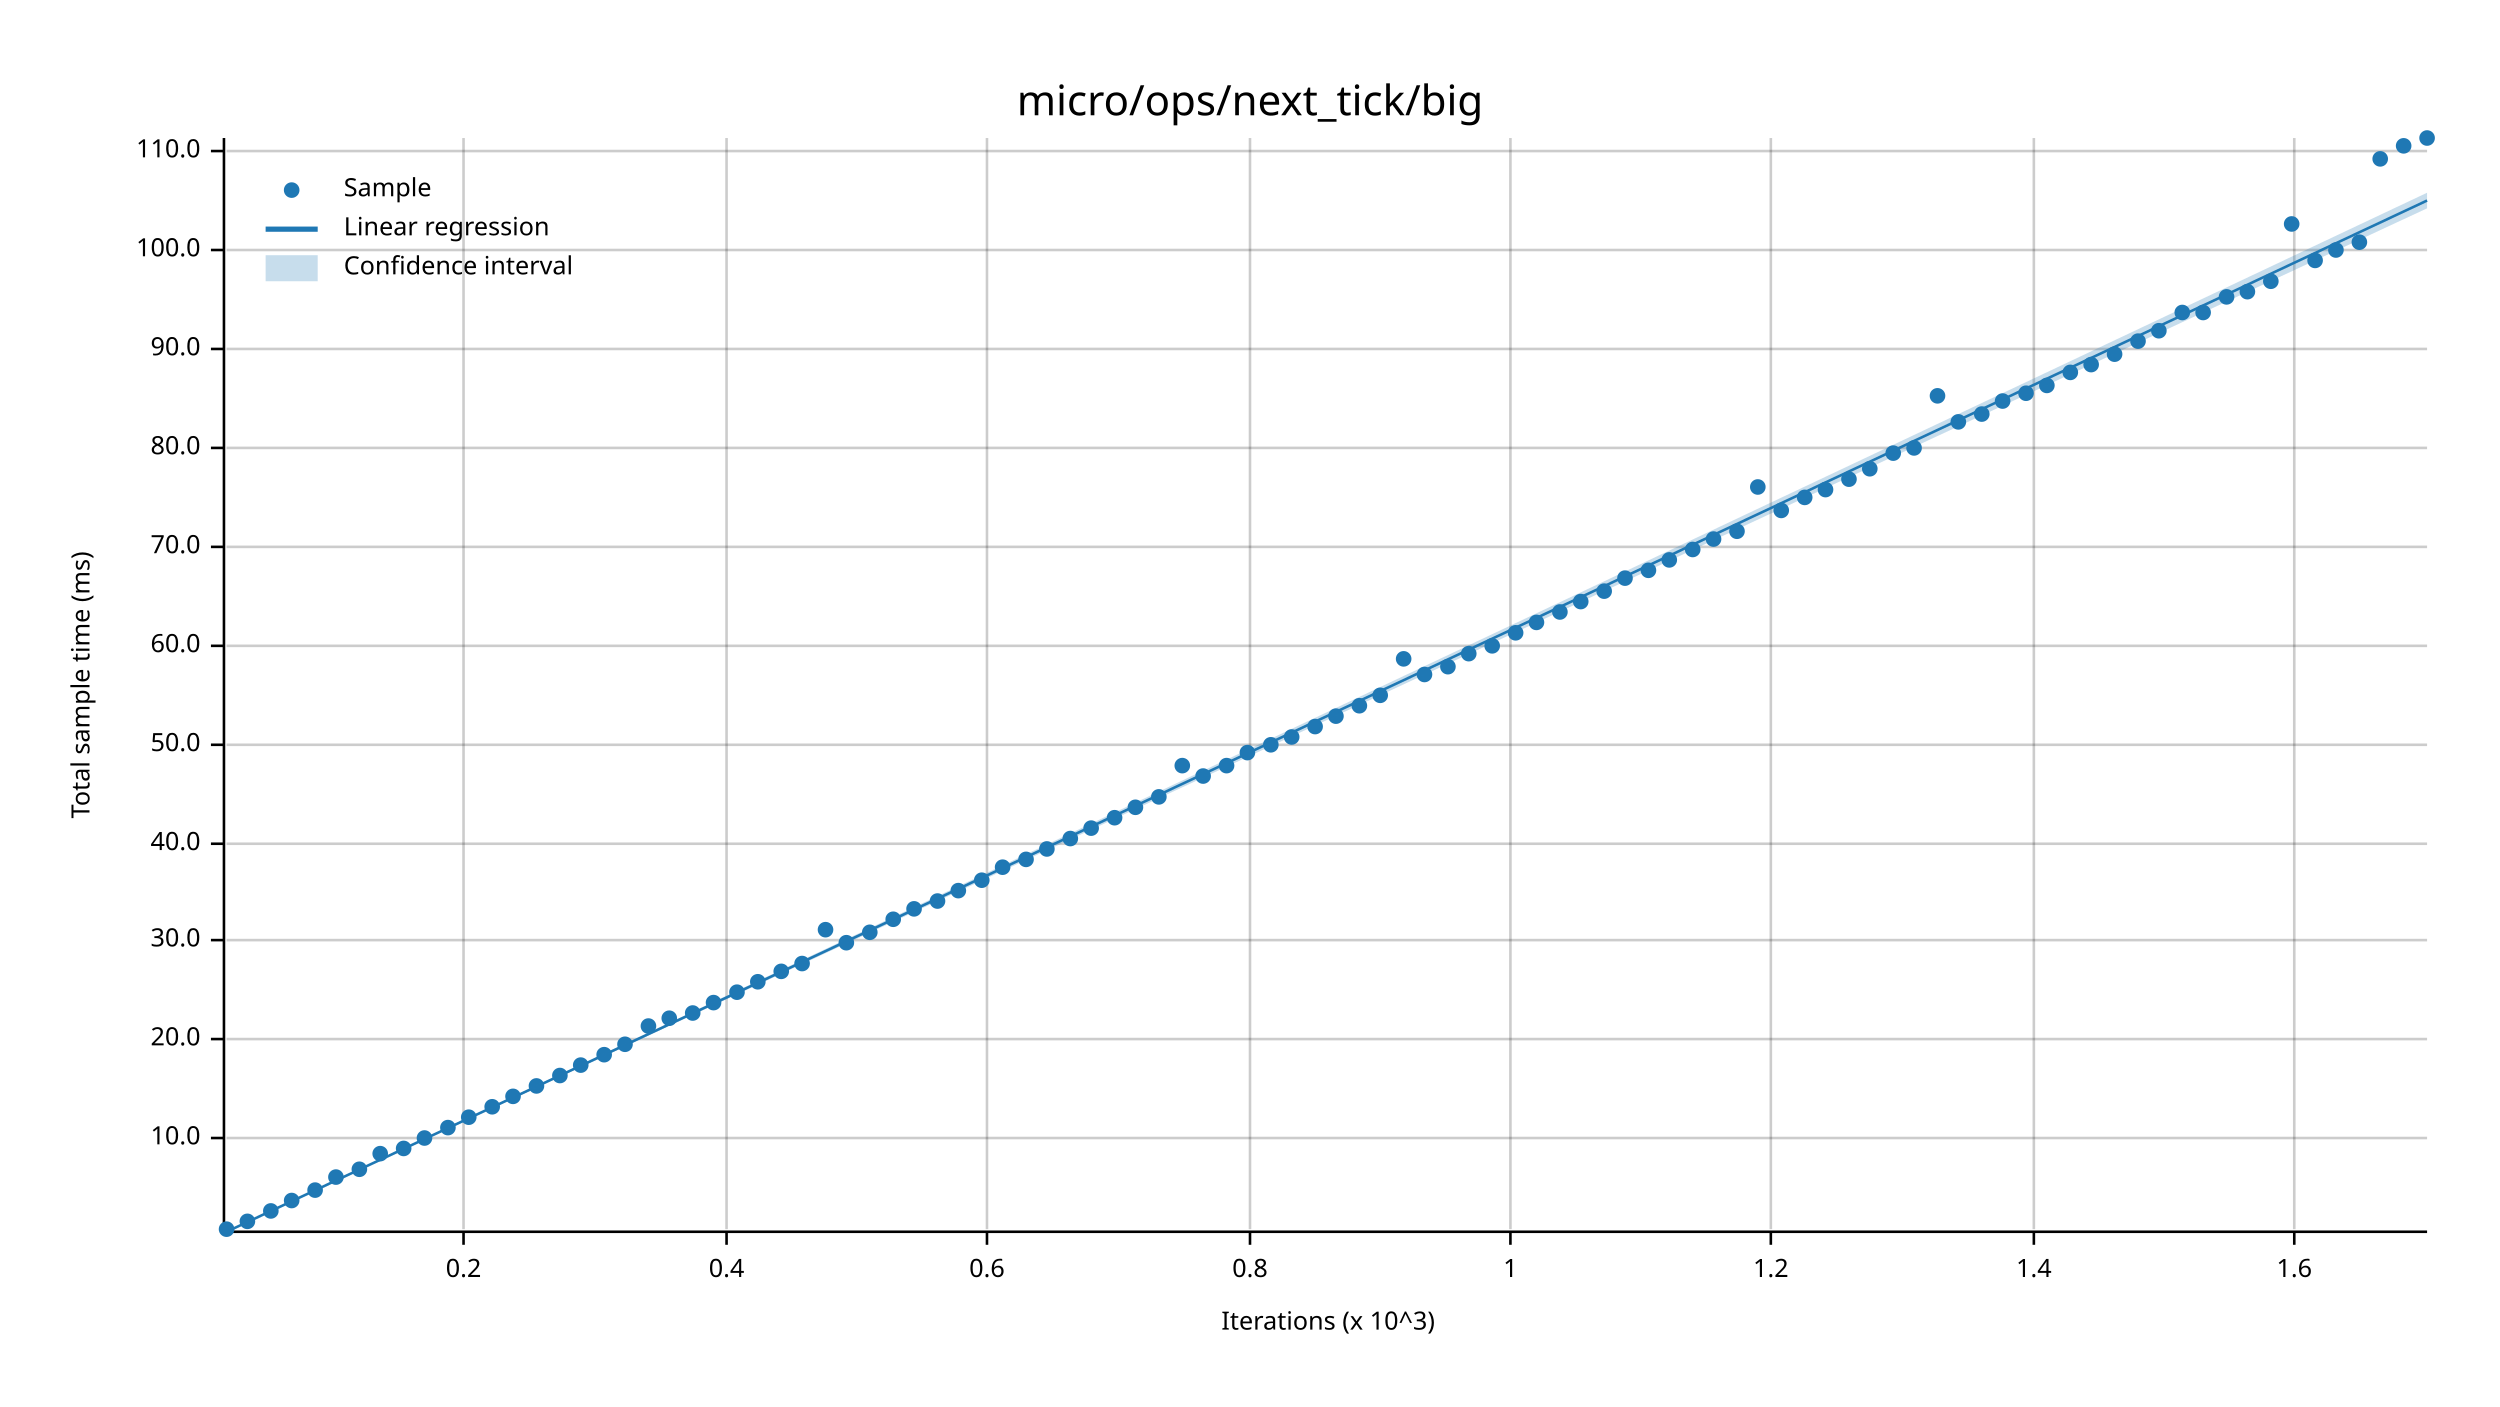
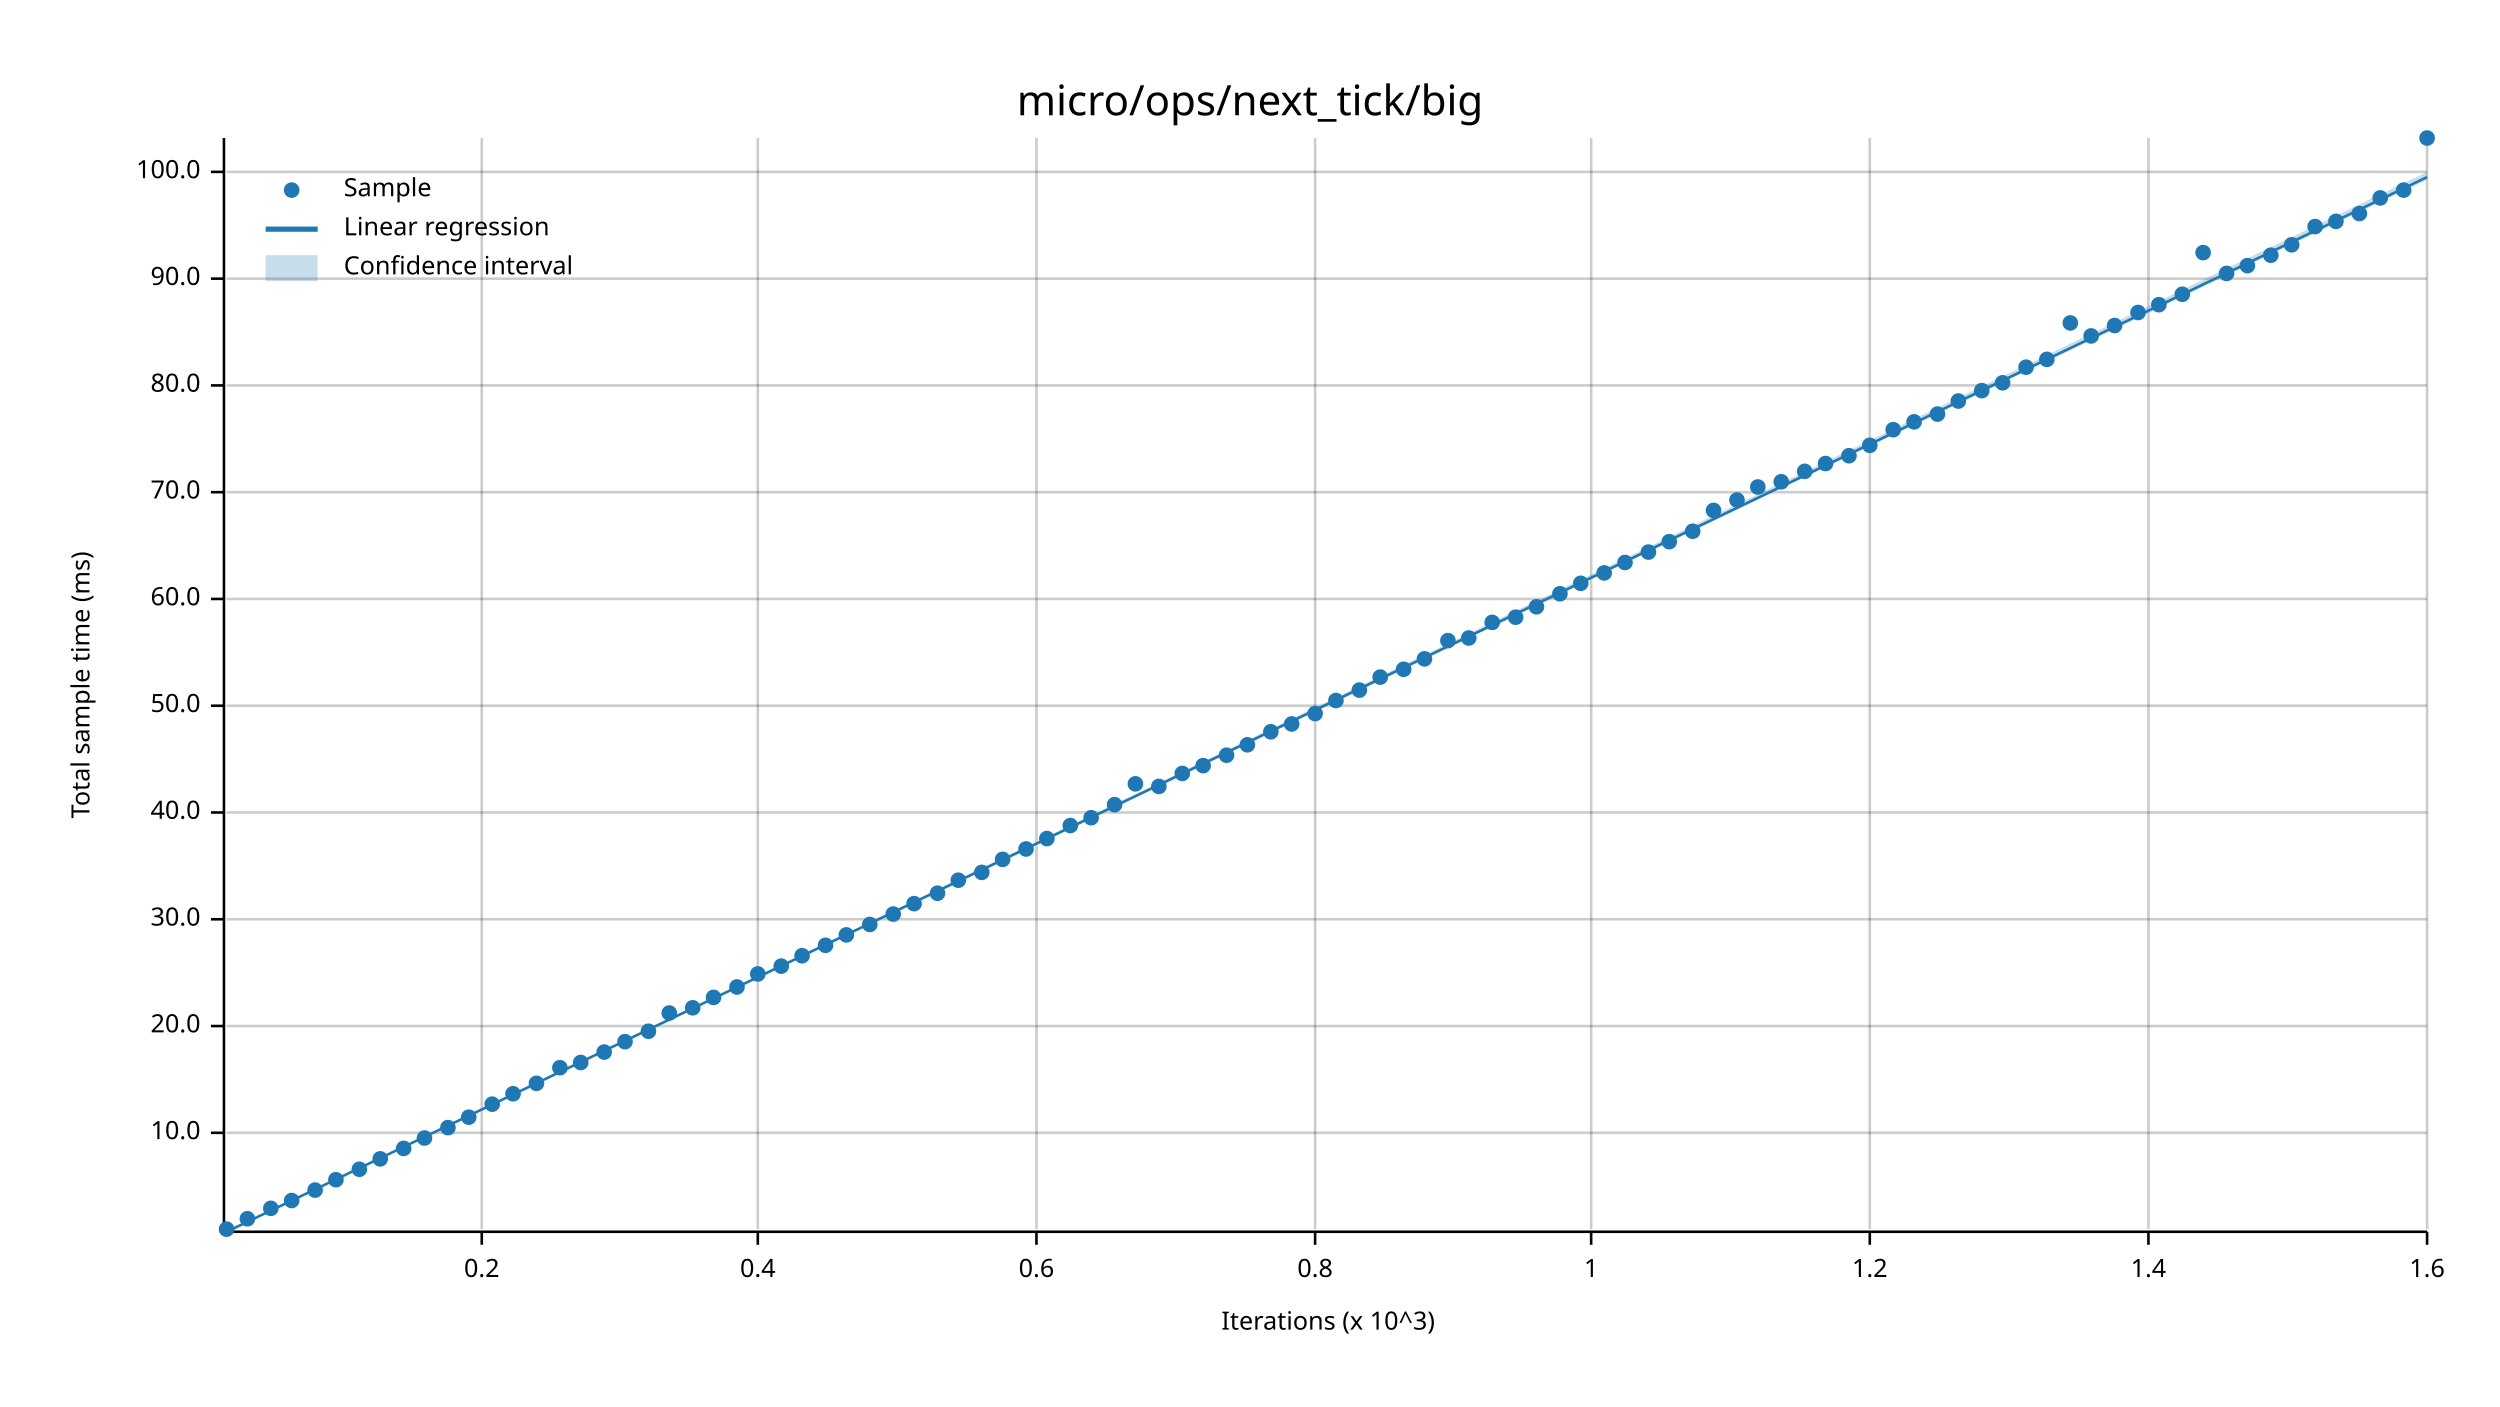
<svg xmlns="http://www.w3.org/2000/svg" width="960" height="540" viewBox="0 0 960 540">
  <text x="480" y="32" dy="0.76em" text-anchor="middle" font-family="sans-serif" font-size="16.129" opacity="1" fill="#000000">
micro/ops/next_tick/big
</text>
  <text x="27" y="263" dy="0.76em" text-anchor="middle" font-family="sans-serif" font-size="9.677" opacity="1" fill="#000000" transform="rotate(270, 27, 263)">
Total sample time (ms)
</text>
  <text x="510" y="513" dy="-0.5ex" text-anchor="middle" font-family="sans-serif" font-size="9.677" opacity="1" fill="#000000">
Iterations (x 10^3)
</text>
-   <line opacity="0.2" stroke="#000000" stroke-width="1" x1="178" y1="472" x2="178" y2="53" />
-   <line opacity="0.2" stroke="#000000" stroke-width="1" x1="279" y1="472" x2="279" y2="53" />
-   <line opacity="0.2" stroke="#000000" stroke-width="1" x1="379" y1="472" x2="379" y2="53" />
-   <line opacity="0.2" stroke="#000000" stroke-width="1" x1="480" y1="472" x2="480" y2="53" />
-   <line opacity="0.2" stroke="#000000" stroke-width="1" x1="580" y1="472" x2="580" y2="53" />
-   <line opacity="0.2" stroke="#000000" stroke-width="1" x1="680" y1="472" x2="680" y2="53" />
-   <line opacity="0.2" stroke="#000000" stroke-width="1" x1="781" y1="472" x2="781" y2="53" />
-   <line opacity="0.2" stroke="#000000" stroke-width="1" x1="881" y1="472" x2="881" y2="53" />
-   <line opacity="0.2" stroke="#000000" stroke-width="1" x1="87" y1="437" x2="932" y2="437" />
-   <line opacity="0.2" stroke="#000000" stroke-width="1" x1="87" y1="399" x2="932" y2="399" />
-   <line opacity="0.2" stroke="#000000" stroke-width="1" x1="87" y1="361" x2="932" y2="361" />
-   <line opacity="0.2" stroke="#000000" stroke-width="1" x1="87" y1="324" x2="932" y2="324" />
-   <line opacity="0.2" stroke="#000000" stroke-width="1" x1="87" y1="286" x2="932" y2="286" />
-   <line opacity="0.2" stroke="#000000" stroke-width="1" x1="87" y1="248" x2="932" y2="248" />
-   <line opacity="0.2" stroke="#000000" stroke-width="1" x1="87" y1="210" x2="932" y2="210" />
-   <line opacity="0.2" stroke="#000000" stroke-width="1" x1="87" y1="172" x2="932" y2="172" />
-   <line opacity="0.2" stroke="#000000" stroke-width="1" x1="87" y1="134" x2="932" y2="134" />
-   <line opacity="0.2" stroke="#000000" stroke-width="1" x1="87" y1="96" x2="932" y2="96" />
-   <line opacity="0.2" stroke="#000000" stroke-width="1" x1="87" y1="58" x2="932" y2="58" />
+   <line opacity="0.2" stroke="#000000" stroke-width="1" x1="185" y1="472" x2="185" y2="53" />
+   <line opacity="0.2" stroke="#000000" stroke-width="1" x1="291" y1="472" x2="291" y2="53" />
+   <line opacity="0.2" stroke="#000000" stroke-width="1" x1="398" y1="472" x2="398" y2="53" />
+   <line opacity="0.2" stroke="#000000" stroke-width="1" x1="505" y1="472" x2="505" y2="53" />
+   <line opacity="0.2" stroke="#000000" stroke-width="1" x1="611" y1="472" x2="611" y2="53" />
+   <line opacity="0.2" stroke="#000000" stroke-width="1" x1="718" y1="472" x2="718" y2="53" />
+   <line opacity="0.2" stroke="#000000" stroke-width="1" x1="825" y1="472" x2="825" y2="53" />
+   <line opacity="0.2" stroke="#000000" stroke-width="1" x1="932" y1="472" x2="932" y2="53" />
+   <line opacity="0.2" stroke="#000000" stroke-width="1" x1="87" y1="435" x2="932" y2="435" />
+   <line opacity="0.2" stroke="#000000" stroke-width="1" x1="87" y1="394" x2="932" y2="394" />
+   <line opacity="0.2" stroke="#000000" stroke-width="1" x1="87" y1="353" x2="932" y2="353" />
+   <line opacity="0.2" stroke="#000000" stroke-width="1" x1="87" y1="312" x2="932" y2="312" />
+   <line opacity="0.2" stroke="#000000" stroke-width="1" x1="87" y1="271" x2="932" y2="271" />
+   <line opacity="0.2" stroke="#000000" stroke-width="1" x1="87" y1="230" x2="932" y2="230" />
+   <line opacity="0.2" stroke="#000000" stroke-width="1" x1="87" y1="189" x2="932" y2="189" />
+   <line opacity="0.2" stroke="#000000" stroke-width="1" x1="87" y1="148" x2="932" y2="148" />
+   <line opacity="0.2" stroke="#000000" stroke-width="1" x1="87" y1="107" x2="932" y2="107" />
+   <line opacity="0.2" stroke="#000000" stroke-width="1" x1="87" y1="66" x2="932" y2="66" />
  <polyline fill="none" opacity="1" stroke="#000000" stroke-width="1" points="86,53 86,472 " />
-   <text x="77" y="437" dy="0.5ex" text-anchor="end" font-family="sans-serif" font-size="9.677" opacity="1" fill="#000000">
+   <text x="77" y="435" dy="0.5ex" text-anchor="end" font-family="sans-serif" font-size="9.677" opacity="1" fill="#000000">
10.0
</text>
-   <polyline fill="none" opacity="1" stroke="#000000" stroke-width="1" points="81,437 86,437 " />
-   <text x="77" y="399" dy="0.5ex" text-anchor="end" font-family="sans-serif" font-size="9.677" opacity="1" fill="#000000">
+   <polyline fill="none" opacity="1" stroke="#000000" stroke-width="1" points="81,435 86,435 " />
+   <text x="77" y="394" dy="0.5ex" text-anchor="end" font-family="sans-serif" font-size="9.677" opacity="1" fill="#000000">
20.0
</text>
-   <polyline fill="none" opacity="1" stroke="#000000" stroke-width="1" points="81,399 86,399 " />
-   <text x="77" y="361" dy="0.5ex" text-anchor="end" font-family="sans-serif" font-size="9.677" opacity="1" fill="#000000">
+   <polyline fill="none" opacity="1" stroke="#000000" stroke-width="1" points="81,394 86,394 " />
+   <text x="77" y="353" dy="0.5ex" text-anchor="end" font-family="sans-serif" font-size="9.677" opacity="1" fill="#000000">
30.0
</text>
-   <polyline fill="none" opacity="1" stroke="#000000" stroke-width="1" points="81,361 86,361 " />
-   <text x="77" y="324" dy="0.5ex" text-anchor="end" font-family="sans-serif" font-size="9.677" opacity="1" fill="#000000">
+   <polyline fill="none" opacity="1" stroke="#000000" stroke-width="1" points="81,353 86,353 " />
+   <text x="77" y="312" dy="0.5ex" text-anchor="end" font-family="sans-serif" font-size="9.677" opacity="1" fill="#000000">
40.0
</text>
-   <polyline fill="none" opacity="1" stroke="#000000" stroke-width="1" points="81,324 86,324 " />
-   <text x="77" y="286" dy="0.5ex" text-anchor="end" font-family="sans-serif" font-size="9.677" opacity="1" fill="#000000">
+   <polyline fill="none" opacity="1" stroke="#000000" stroke-width="1" points="81,312 86,312 " />
+   <text x="77" y="271" dy="0.5ex" text-anchor="end" font-family="sans-serif" font-size="9.677" opacity="1" fill="#000000">
50.0
</text>
-   <polyline fill="none" opacity="1" stroke="#000000" stroke-width="1" points="81,286 86,286 " />
-   <text x="77" y="248" dy="0.5ex" text-anchor="end" font-family="sans-serif" font-size="9.677" opacity="1" fill="#000000">
+   <polyline fill="none" opacity="1" stroke="#000000" stroke-width="1" points="81,271 86,271 " />
+   <text x="77" y="230" dy="0.5ex" text-anchor="end" font-family="sans-serif" font-size="9.677" opacity="1" fill="#000000">
60.0
</text>
-   <polyline fill="none" opacity="1" stroke="#000000" stroke-width="1" points="81,248 86,248 " />
-   <text x="77" y="210" dy="0.5ex" text-anchor="end" font-family="sans-serif" font-size="9.677" opacity="1" fill="#000000">
+   <polyline fill="none" opacity="1" stroke="#000000" stroke-width="1" points="81,230 86,230 " />
+   <text x="77" y="189" dy="0.5ex" text-anchor="end" font-family="sans-serif" font-size="9.677" opacity="1" fill="#000000">
70.0
</text>
-   <polyline fill="none" opacity="1" stroke="#000000" stroke-width="1" points="81,210 86,210 " />
-   <text x="77" y="172" dy="0.5ex" text-anchor="end" font-family="sans-serif" font-size="9.677" opacity="1" fill="#000000">
+   <polyline fill="none" opacity="1" stroke="#000000" stroke-width="1" points="81,189 86,189 " />
+   <text x="77" y="148" dy="0.5ex" text-anchor="end" font-family="sans-serif" font-size="9.677" opacity="1" fill="#000000">
80.0
</text>
-   <polyline fill="none" opacity="1" stroke="#000000" stroke-width="1" points="81,172 86,172 " />
-   <text x="77" y="134" dy="0.5ex" text-anchor="end" font-family="sans-serif" font-size="9.677" opacity="1" fill="#000000">
+   <polyline fill="none" opacity="1" stroke="#000000" stroke-width="1" points="81,148 86,148 " />
+   <text x="77" y="107" dy="0.5ex" text-anchor="end" font-family="sans-serif" font-size="9.677" opacity="1" fill="#000000">
90.0
</text>
-   <polyline fill="none" opacity="1" stroke="#000000" stroke-width="1" points="81,134 86,134 " />
-   <text x="77" y="96" dy="0.5ex" text-anchor="end" font-family="sans-serif" font-size="9.677" opacity="1" fill="#000000">
+   <polyline fill="none" opacity="1" stroke="#000000" stroke-width="1" points="81,107 86,107 " />
+   <text x="77" y="66" dy="0.5ex" text-anchor="end" font-family="sans-serif" font-size="9.677" opacity="1" fill="#000000">
100.0
</text>
-   <polyline fill="none" opacity="1" stroke="#000000" stroke-width="1" points="81,96 86,96 " />
-   <text x="77" y="58" dy="0.5ex" text-anchor="end" font-family="sans-serif" font-size="9.677" opacity="1" fill="#000000">
- 110.0
- </text>
-   <polyline fill="none" opacity="1" stroke="#000000" stroke-width="1" points="81,58 86,58 " />
+   <polyline fill="none" opacity="1" stroke="#000000" stroke-width="1" points="81,66 86,66 " />
  <polyline fill="none" opacity="1" stroke="#000000" stroke-width="1" points="87,473 932,473 " />
-   <text x="178" y="483" dy="0.76em" text-anchor="middle" font-family="sans-serif" font-size="9.677" opacity="1" fill="#000000">
+   <text x="185" y="483" dy="0.76em" text-anchor="middle" font-family="sans-serif" font-size="9.677" opacity="1" fill="#000000">
0.2
</text>
-   <polyline fill="none" opacity="1" stroke="#000000" stroke-width="1" points="178,473 178,478 " />
-   <text x="279" y="483" dy="0.76em" text-anchor="middle" font-family="sans-serif" font-size="9.677" opacity="1" fill="#000000">
+   <polyline fill="none" opacity="1" stroke="#000000" stroke-width="1" points="185,473 185,478 " />
+   <text x="291" y="483" dy="0.76em" text-anchor="middle" font-family="sans-serif" font-size="9.677" opacity="1" fill="#000000">
0.4
</text>
-   <polyline fill="none" opacity="1" stroke="#000000" stroke-width="1" points="279,473 279,478 " />
-   <text x="379" y="483" dy="0.76em" text-anchor="middle" font-family="sans-serif" font-size="9.677" opacity="1" fill="#000000">
+   <polyline fill="none" opacity="1" stroke="#000000" stroke-width="1" points="291,473 291,478 " />
+   <text x="398" y="483" dy="0.76em" text-anchor="middle" font-family="sans-serif" font-size="9.677" opacity="1" fill="#000000">
0.6
</text>
-   <polyline fill="none" opacity="1" stroke="#000000" stroke-width="1" points="379,473 379,478 " />
-   <text x="480" y="483" dy="0.76em" text-anchor="middle" font-family="sans-serif" font-size="9.677" opacity="1" fill="#000000">
+   <polyline fill="none" opacity="1" stroke="#000000" stroke-width="1" points="398,473 398,478 " />
+   <text x="505" y="483" dy="0.76em" text-anchor="middle" font-family="sans-serif" font-size="9.677" opacity="1" fill="#000000">
0.8
</text>
-   <polyline fill="none" opacity="1" stroke="#000000" stroke-width="1" points="480,473 480,478 " />
-   <text x="580" y="483" dy="0.76em" text-anchor="middle" font-family="sans-serif" font-size="9.677" opacity="1" fill="#000000">
+   <polyline fill="none" opacity="1" stroke="#000000" stroke-width="1" points="505,473 505,478 " />
+   <text x="611" y="483" dy="0.76em" text-anchor="middle" font-family="sans-serif" font-size="9.677" opacity="1" fill="#000000">
1
</text>
-   <polyline fill="none" opacity="1" stroke="#000000" stroke-width="1" points="580,473 580,478 " />
-   <text x="680" y="483" dy="0.76em" text-anchor="middle" font-family="sans-serif" font-size="9.677" opacity="1" fill="#000000">
+   <polyline fill="none" opacity="1" stroke="#000000" stroke-width="1" points="611,473 611,478 " />
+   <text x="718" y="483" dy="0.76em" text-anchor="middle" font-family="sans-serif" font-size="9.677" opacity="1" fill="#000000">
1.2
</text>
-   <polyline fill="none" opacity="1" stroke="#000000" stroke-width="1" points="680,473 680,478 " />
-   <text x="781" y="483" dy="0.76em" text-anchor="middle" font-family="sans-serif" font-size="9.677" opacity="1" fill="#000000">
+   <polyline fill="none" opacity="1" stroke="#000000" stroke-width="1" points="718,473 718,478 " />
+   <text x="825" y="483" dy="0.76em" text-anchor="middle" font-family="sans-serif" font-size="9.677" opacity="1" fill="#000000">
1.4
</text>
-   <polyline fill="none" opacity="1" stroke="#000000" stroke-width="1" points="781,473 781,478 " />
-   <text x="881" y="483" dy="0.76em" text-anchor="middle" font-family="sans-serif" font-size="9.677" opacity="1" fill="#000000">
+   <polyline fill="none" opacity="1" stroke="#000000" stroke-width="1" points="825,473 825,478 " />
+   <text x="932" y="483" dy="0.76em" text-anchor="middle" font-family="sans-serif" font-size="9.677" opacity="1" fill="#000000">
1.6
</text>
-   <polyline fill="none" opacity="1" stroke="#000000" stroke-width="1" points="881,473 881,478 " />
+   <polyline fill="none" opacity="1" stroke="#000000" stroke-width="1" points="932,473 932,478 " />
  <circle cx="87" cy="472" r="3" opacity="1" fill="#1F78B4" stroke="none" stroke-width="1" />
-   <circle cx="95" cy="469" r="3" opacity="1" fill="#1F78B4" stroke="none" stroke-width="1" />
-   <circle cx="104" cy="465" r="3" opacity="1" fill="#1F78B4" stroke="none" stroke-width="1" />
+   <circle cx="95" cy="468" r="3" opacity="1" fill="#1F78B4" stroke="none" stroke-width="1" />
+   <circle cx="104" cy="464" r="3" opacity="1" fill="#1F78B4" stroke="none" stroke-width="1" />
  <circle cx="112" cy="461" r="3" opacity="1" fill="#1F78B4" stroke="none" stroke-width="1" />
  <circle cx="121" cy="457" r="3" opacity="1" fill="#1F78B4" stroke="none" stroke-width="1" />
-   <circle cx="129" cy="452" r="3" opacity="1" fill="#1F78B4" stroke="none" stroke-width="1" />
+   <circle cx="129" cy="453" r="3" opacity="1" fill="#1F78B4" stroke="none" stroke-width="1" />
  <circle cx="138" cy="449" r="3" opacity="1" fill="#1F78B4" stroke="none" stroke-width="1" />
-   <circle cx="146" cy="443" r="3" opacity="1" fill="#1F78B4" stroke="none" stroke-width="1" />
+   <circle cx="146" cy="445" r="3" opacity="1" fill="#1F78B4" stroke="none" stroke-width="1" />
  <circle cx="155" cy="441" r="3" opacity="1" fill="#1F78B4" stroke="none" stroke-width="1" />
  <circle cx="163" cy="437" r="3" opacity="1" fill="#1F78B4" stroke="none" stroke-width="1" />
  <circle cx="172" cy="433" r="3" opacity="1" fill="#1F78B4" stroke="none" stroke-width="1" />
  <circle cx="180" cy="429" r="3" opacity="1" fill="#1F78B4" stroke="none" stroke-width="1" />
-   <circle cx="189" cy="425" r="3" opacity="1" fill="#1F78B4" stroke="none" stroke-width="1" />
-   <circle cx="197" cy="421" r="3" opacity="1" fill="#1F78B4" stroke="none" stroke-width="1" />
-   <circle cx="206" cy="417" r="3" opacity="1" fill="#1F78B4" stroke="none" stroke-width="1" />
-   <circle cx="215" cy="413" r="3" opacity="1" fill="#1F78B4" stroke="none" stroke-width="1" />
-   <circle cx="223" cy="409" r="3" opacity="1" fill="#1F78B4" stroke="none" stroke-width="1" />
-   <circle cx="232" cy="405" r="3" opacity="1" fill="#1F78B4" stroke="none" stroke-width="1" />
-   <circle cx="240" cy="401" r="3" opacity="1" fill="#1F78B4" stroke="none" stroke-width="1" />
-   <circle cx="249" cy="394" r="3" opacity="1" fill="#1F78B4" stroke="none" stroke-width="1" />
-   <circle cx="257" cy="391" r="3" opacity="1" fill="#1F78B4" stroke="none" stroke-width="1" />
-   <circle cx="266" cy="389" r="3" opacity="1" fill="#1F78B4" stroke="none" stroke-width="1" />
-   <circle cx="274" cy="385" r="3" opacity="1" fill="#1F78B4" stroke="none" stroke-width="1" />
-   <circle cx="283" cy="381" r="3" opacity="1" fill="#1F78B4" stroke="none" stroke-width="1" />
-   <circle cx="291" cy="377" r="3" opacity="1" fill="#1F78B4" stroke="none" stroke-width="1" />
-   <circle cx="300" cy="373" r="3" opacity="1" fill="#1F78B4" stroke="none" stroke-width="1" />
-   <circle cx="308" cy="370" r="3" opacity="1" fill="#1F78B4" stroke="none" stroke-width="1" />
-   <circle cx="317" cy="357" r="3" opacity="1" fill="#1F78B4" stroke="none" stroke-width="1" />
-   <circle cx="325" cy="362" r="3" opacity="1" fill="#1F78B4" stroke="none" stroke-width="1" />
-   <circle cx="334" cy="358" r="3" opacity="1" fill="#1F78B4" stroke="none" stroke-width="1" />
-   <circle cx="343" cy="353" r="3" opacity="1" fill="#1F78B4" stroke="none" stroke-width="1" />
-   <circle cx="351" cy="349" r="3" opacity="1" fill="#1F78B4" stroke="none" stroke-width="1" />
-   <circle cx="360" cy="346" r="3" opacity="1" fill="#1F78B4" stroke="none" stroke-width="1" />
-   <circle cx="368" cy="342" r="3" opacity="1" fill="#1F78B4" stroke="none" stroke-width="1" />
-   <circle cx="377" cy="338" r="3" opacity="1" fill="#1F78B4" stroke="none" stroke-width="1" />
-   <circle cx="385" cy="333" r="3" opacity="1" fill="#1F78B4" stroke="none" stroke-width="1" />
-   <circle cx="394" cy="330" r="3" opacity="1" fill="#1F78B4" stroke="none" stroke-width="1" />
-   <circle cx="402" cy="326" r="3" opacity="1" fill="#1F78B4" stroke="none" stroke-width="1" />
-   <circle cx="411" cy="322" r="3" opacity="1" fill="#1F78B4" stroke="none" stroke-width="1" />
-   <circle cx="419" cy="318" r="3" opacity="1" fill="#1F78B4" stroke="none" stroke-width="1" />
-   <circle cx="428" cy="314" r="3" opacity="1" fill="#1F78B4" stroke="none" stroke-width="1" />
-   <circle cx="436" cy="310" r="3" opacity="1" fill="#1F78B4" stroke="none" stroke-width="1" />
-   <circle cx="445" cy="306" r="3" opacity="1" fill="#1F78B4" stroke="none" stroke-width="1" />
-   <circle cx="454" cy="294" r="3" opacity="1" fill="#1F78B4" stroke="none" stroke-width="1" />
-   <circle cx="462" cy="298" r="3" opacity="1" fill="#1F78B4" stroke="none" stroke-width="1" />
-   <circle cx="471" cy="294" r="3" opacity="1" fill="#1F78B4" stroke="none" stroke-width="1" />
-   <circle cx="479" cy="289" r="3" opacity="1" fill="#1F78B4" stroke="none" stroke-width="1" />
-   <circle cx="488" cy="286" r="3" opacity="1" fill="#1F78B4" stroke="none" stroke-width="1" />
-   <circle cx="496" cy="283" r="3" opacity="1" fill="#1F78B4" stroke="none" stroke-width="1" />
-   <circle cx="505" cy="279" r="3" opacity="1" fill="#1F78B4" stroke="none" stroke-width="1" />
-   <circle cx="513" cy="275" r="3" opacity="1" fill="#1F78B4" stroke="none" stroke-width="1" />
-   <circle cx="522" cy="271" r="3" opacity="1" fill="#1F78B4" stroke="none" stroke-width="1" />
-   <circle cx="530" cy="267" r="3" opacity="1" fill="#1F78B4" stroke="none" stroke-width="1" />
-   <circle cx="539" cy="253" r="3" opacity="1" fill="#1F78B4" stroke="none" stroke-width="1" />
-   <circle cx="547" cy="259" r="3" opacity="1" fill="#1F78B4" stroke="none" stroke-width="1" />
-   <circle cx="556" cy="256" r="3" opacity="1" fill="#1F78B4" stroke="none" stroke-width="1" />
-   <circle cx="564" cy="251" r="3" opacity="1" fill="#1F78B4" stroke="none" stroke-width="1" />
-   <circle cx="573" cy="248" r="3" opacity="1" fill="#1F78B4" stroke="none" stroke-width="1" />
-   <circle cx="582" cy="243" r="3" opacity="1" fill="#1F78B4" stroke="none" stroke-width="1" />
-   <circle cx="590" cy="239" r="3" opacity="1" fill="#1F78B4" stroke="none" stroke-width="1" />
-   <circle cx="599" cy="235" r="3" opacity="1" fill="#1F78B4" stroke="none" stroke-width="1" />
-   <circle cx="607" cy="231" r="3" opacity="1" fill="#1F78B4" stroke="none" stroke-width="1" />
-   <circle cx="616" cy="227" r="3" opacity="1" fill="#1F78B4" stroke="none" stroke-width="1" />
-   <circle cx="624" cy="222" r="3" opacity="1" fill="#1F78B4" stroke="none" stroke-width="1" />
-   <circle cx="633" cy="219" r="3" opacity="1" fill="#1F78B4" stroke="none" stroke-width="1" />
-   <circle cx="641" cy="215" r="3" opacity="1" fill="#1F78B4" stroke="none" stroke-width="1" />
-   <circle cx="650" cy="211" r="3" opacity="1" fill="#1F78B4" stroke="none" stroke-width="1" />
-   <circle cx="658" cy="207" r="3" opacity="1" fill="#1F78B4" stroke="none" stroke-width="1" />
-   <circle cx="667" cy="204" r="3" opacity="1" fill="#1F78B4" stroke="none" stroke-width="1" />
+   <circle cx="189" cy="424" r="3" opacity="1" fill="#1F78B4" stroke="none" stroke-width="1" />
+   <circle cx="197" cy="420" r="3" opacity="1" fill="#1F78B4" stroke="none" stroke-width="1" />
+   <circle cx="206" cy="416" r="3" opacity="1" fill="#1F78B4" stroke="none" stroke-width="1" />
+   <circle cx="215" cy="410" r="3" opacity="1" fill="#1F78B4" stroke="none" stroke-width="1" />
+   <circle cx="223" cy="408" r="3" opacity="1" fill="#1F78B4" stroke="none" stroke-width="1" />
+   <circle cx="232" cy="404" r="3" opacity="1" fill="#1F78B4" stroke="none" stroke-width="1" />
+   <circle cx="240" cy="400" r="3" opacity="1" fill="#1F78B4" stroke="none" stroke-width="1" />
+   <circle cx="249" cy="396" r="3" opacity="1" fill="#1F78B4" stroke="none" stroke-width="1" />
+   <circle cx="257" cy="389" r="3" opacity="1" fill="#1F78B4" stroke="none" stroke-width="1" />
+   <circle cx="266" cy="387" r="3" opacity="1" fill="#1F78B4" stroke="none" stroke-width="1" />
+   <circle cx="274" cy="383" r="3" opacity="1" fill="#1F78B4" stroke="none" stroke-width="1" />
+   <circle cx="283" cy="379" r="3" opacity="1" fill="#1F78B4" stroke="none" stroke-width="1" />
+   <circle cx="291" cy="374" r="3" opacity="1" fill="#1F78B4" stroke="none" stroke-width="1" />
+   <circle cx="300" cy="371" r="3" opacity="1" fill="#1F78B4" stroke="none" stroke-width="1" />
+   <circle cx="308" cy="367" r="3" opacity="1" fill="#1F78B4" stroke="none" stroke-width="1" />
+   <circle cx="317" cy="363" r="3" opacity="1" fill="#1F78B4" stroke="none" stroke-width="1" />
+   <circle cx="325" cy="359" r="3" opacity="1" fill="#1F78B4" stroke="none" stroke-width="1" />
+   <circle cx="334" cy="355" r="3" opacity="1" fill="#1F78B4" stroke="none" stroke-width="1" />
+   <circle cx="343" cy="351" r="3" opacity="1" fill="#1F78B4" stroke="none" stroke-width="1" />
+   <circle cx="351" cy="347" r="3" opacity="1" fill="#1F78B4" stroke="none" stroke-width="1" />
+   <circle cx="360" cy="343" r="3" opacity="1" fill="#1F78B4" stroke="none" stroke-width="1" />
+   <circle cx="368" cy="338" r="3" opacity="1" fill="#1F78B4" stroke="none" stroke-width="1" />
+   <circle cx="377" cy="335" r="3" opacity="1" fill="#1F78B4" stroke="none" stroke-width="1" />
+   <circle cx="385" cy="330" r="3" opacity="1" fill="#1F78B4" stroke="none" stroke-width="1" />
+   <circle cx="394" cy="326" r="3" opacity="1" fill="#1F78B4" stroke="none" stroke-width="1" />
+   <circle cx="402" cy="322" r="3" opacity="1" fill="#1F78B4" stroke="none" stroke-width="1" />
+   <circle cx="411" cy="317" r="3" opacity="1" fill="#1F78B4" stroke="none" stroke-width="1" />
+   <circle cx="419" cy="314" r="3" opacity="1" fill="#1F78B4" stroke="none" stroke-width="1" />
+   <circle cx="428" cy="309" r="3" opacity="1" fill="#1F78B4" stroke="none" stroke-width="1" />
+   <circle cx="436" cy="301" r="3" opacity="1" fill="#1F78B4" stroke="none" stroke-width="1" />
+   <circle cx="445" cy="302" r="3" opacity="1" fill="#1F78B4" stroke="none" stroke-width="1" />
+   <circle cx="454" cy="297" r="3" opacity="1" fill="#1F78B4" stroke="none" stroke-width="1" />
+   <circle cx="462" cy="294" r="3" opacity="1" fill="#1F78B4" stroke="none" stroke-width="1" />
+   <circle cx="471" cy="290" r="3" opacity="1" fill="#1F78B4" stroke="none" stroke-width="1" />
+   <circle cx="479" cy="286" r="3" opacity="1" fill="#1F78B4" stroke="none" stroke-width="1" />
+   <circle cx="488" cy="281" r="3" opacity="1" fill="#1F78B4" stroke="none" stroke-width="1" />
+   <circle cx="496" cy="278" r="3" opacity="1" fill="#1F78B4" stroke="none" stroke-width="1" />
+   <circle cx="505" cy="274" r="3" opacity="1" fill="#1F78B4" stroke="none" stroke-width="1" />
+   <circle cx="513" cy="269" r="3" opacity="1" fill="#1F78B4" stroke="none" stroke-width="1" />
+   <circle cx="522" cy="265" r="3" opacity="1" fill="#1F78B4" stroke="none" stroke-width="1" />
+   <circle cx="530" cy="260" r="3" opacity="1" fill="#1F78B4" stroke="none" stroke-width="1" />
+   <circle cx="539" cy="257" r="3" opacity="1" fill="#1F78B4" stroke="none" stroke-width="1" />
+   <circle cx="547" cy="253" r="3" opacity="1" fill="#1F78B4" stroke="none" stroke-width="1" />
+   <circle cx="556" cy="246" r="3" opacity="1" fill="#1F78B4" stroke="none" stroke-width="1" />
+   <circle cx="564" cy="245" r="3" opacity="1" fill="#1F78B4" stroke="none" stroke-width="1" />
+   <circle cx="573" cy="239" r="3" opacity="1" fill="#1F78B4" stroke="none" stroke-width="1" />
+   <circle cx="582" cy="237" r="3" opacity="1" fill="#1F78B4" stroke="none" stroke-width="1" />
+   <circle cx="590" cy="233" r="3" opacity="1" fill="#1F78B4" stroke="none" stroke-width="1" />
+   <circle cx="599" cy="228" r="3" opacity="1" fill="#1F78B4" stroke="none" stroke-width="1" />
+   <circle cx="607" cy="224" r="3" opacity="1" fill="#1F78B4" stroke="none" stroke-width="1" />
+   <circle cx="616" cy="220" r="3" opacity="1" fill="#1F78B4" stroke="none" stroke-width="1" />
+   <circle cx="624" cy="216" r="3" opacity="1" fill="#1F78B4" stroke="none" stroke-width="1" />
+   <circle cx="633" cy="212" r="3" opacity="1" fill="#1F78B4" stroke="none" stroke-width="1" />
+   <circle cx="641" cy="208" r="3" opacity="1" fill="#1F78B4" stroke="none" stroke-width="1" />
+   <circle cx="650" cy="204" r="3" opacity="1" fill="#1F78B4" stroke="none" stroke-width="1" />
+   <circle cx="658" cy="196" r="3" opacity="1" fill="#1F78B4" stroke="none" stroke-width="1" />
+   <circle cx="667" cy="192" r="3" opacity="1" fill="#1F78B4" stroke="none" stroke-width="1" />
  <circle cx="675" cy="187" r="3" opacity="1" fill="#1F78B4" stroke="none" stroke-width="1" />
-   <circle cx="684" cy="196" r="3" opacity="1" fill="#1F78B4" stroke="none" stroke-width="1" />
-   <circle cx="693" cy="191" r="3" opacity="1" fill="#1F78B4" stroke="none" stroke-width="1" />
-   <circle cx="701" cy="188" r="3" opacity="1" fill="#1F78B4" stroke="none" stroke-width="1" />
-   <circle cx="710" cy="184" r="3" opacity="1" fill="#1F78B4" stroke="none" stroke-width="1" />
-   <circle cx="718" cy="180" r="3" opacity="1" fill="#1F78B4" stroke="none" stroke-width="1" />
-   <circle cx="727" cy="174" r="3" opacity="1" fill="#1F78B4" stroke="none" stroke-width="1" />
-   <circle cx="735" cy="172" r="3" opacity="1" fill="#1F78B4" stroke="none" stroke-width="1" />
-   <circle cx="744" cy="152" r="3" opacity="1" fill="#1F78B4" stroke="none" stroke-width="1" />
-   <circle cx="752" cy="162" r="3" opacity="1" fill="#1F78B4" stroke="none" stroke-width="1" />
-   <circle cx="761" cy="159" r="3" opacity="1" fill="#1F78B4" stroke="none" stroke-width="1" />
-   <circle cx="769" cy="154" r="3" opacity="1" fill="#1F78B4" stroke="none" stroke-width="1" />
-   <circle cx="778" cy="151" r="3" opacity="1" fill="#1F78B4" stroke="none" stroke-width="1" />
-   <circle cx="786" cy="148" r="3" opacity="1" fill="#1F78B4" stroke="none" stroke-width="1" />
-   <circle cx="795" cy="143" r="3" opacity="1" fill="#1F78B4" stroke="none" stroke-width="1" />
-   <circle cx="803" cy="140" r="3" opacity="1" fill="#1F78B4" stroke="none" stroke-width="1" />
-   <circle cx="812" cy="136" r="3" opacity="1" fill="#1F78B4" stroke="none" stroke-width="1" />
-   <circle cx="821" cy="131" r="3" opacity="1" fill="#1F78B4" stroke="none" stroke-width="1" />
-   <circle cx="829" cy="127" r="3" opacity="1" fill="#1F78B4" stroke="none" stroke-width="1" />
-   <circle cx="838" cy="120" r="3" opacity="1" fill="#1F78B4" stroke="none" stroke-width="1" />
-   <circle cx="846" cy="120" r="3" opacity="1" fill="#1F78B4" stroke="none" stroke-width="1" />
-   <circle cx="855" cy="114" r="3" opacity="1" fill="#1F78B4" stroke="none" stroke-width="1" />
-   <circle cx="863" cy="112" r="3" opacity="1" fill="#1F78B4" stroke="none" stroke-width="1" />
-   <circle cx="872" cy="108" r="3" opacity="1" fill="#1F78B4" stroke="none" stroke-width="1" />
-   <circle cx="880" cy="86" r="3" opacity="1" fill="#1F78B4" stroke="none" stroke-width="1" />
-   <circle cx="889" cy="100" r="3" opacity="1" fill="#1F78B4" stroke="none" stroke-width="1" />
-   <circle cx="897" cy="96" r="3" opacity="1" fill="#1F78B4" stroke="none" stroke-width="1" />
-   <circle cx="906" cy="93" r="3" opacity="1" fill="#1F78B4" stroke="none" stroke-width="1" />
-   <circle cx="914" cy="61" r="3" opacity="1" fill="#1F78B4" stroke="none" stroke-width="1" />
-   <circle cx="923" cy="56" r="3" opacity="1" fill="#1F78B4" stroke="none" stroke-width="1" />
+   <circle cx="684" cy="185" r="3" opacity="1" fill="#1F78B4" stroke="none" stroke-width="1" />
+   <circle cx="693" cy="181" r="3" opacity="1" fill="#1F78B4" stroke="none" stroke-width="1" />
+   <circle cx="701" cy="178" r="3" opacity="1" fill="#1F78B4" stroke="none" stroke-width="1" />
+   <circle cx="710" cy="175" r="3" opacity="1" fill="#1F78B4" stroke="none" stroke-width="1" />
+   <circle cx="718" cy="171" r="3" opacity="1" fill="#1F78B4" stroke="none" stroke-width="1" />
+   <circle cx="727" cy="165" r="3" opacity="1" fill="#1F78B4" stroke="none" stroke-width="1" />
+   <circle cx="735" cy="162" r="3" opacity="1" fill="#1F78B4" stroke="none" stroke-width="1" />
+   <circle cx="744" cy="159" r="3" opacity="1" fill="#1F78B4" stroke="none" stroke-width="1" />
+   <circle cx="752" cy="154" r="3" opacity="1" fill="#1F78B4" stroke="none" stroke-width="1" />
+   <circle cx="761" cy="150" r="3" opacity="1" fill="#1F78B4" stroke="none" stroke-width="1" />
+   <circle cx="769" cy="147" r="3" opacity="1" fill="#1F78B4" stroke="none" stroke-width="1" />
+   <circle cx="778" cy="141" r="3" opacity="1" fill="#1F78B4" stroke="none" stroke-width="1" />
+   <circle cx="786" cy="138" r="3" opacity="1" fill="#1F78B4" stroke="none" stroke-width="1" />
+   <circle cx="795" cy="124" r="3" opacity="1" fill="#1F78B4" stroke="none" stroke-width="1" />
+   <circle cx="803" cy="129" r="3" opacity="1" fill="#1F78B4" stroke="none" stroke-width="1" />
+   <circle cx="812" cy="125" r="3" opacity="1" fill="#1F78B4" stroke="none" stroke-width="1" />
+   <circle cx="821" cy="120" r="3" opacity="1" fill="#1F78B4" stroke="none" stroke-width="1" />
+   <circle cx="829" cy="117" r="3" opacity="1" fill="#1F78B4" stroke="none" stroke-width="1" />
+   <circle cx="838" cy="113" r="3" opacity="1" fill="#1F78B4" stroke="none" stroke-width="1" />
+   <circle cx="846" cy="97" r="3" opacity="1" fill="#1F78B4" stroke="none" stroke-width="1" />
+   <circle cx="855" cy="105" r="3" opacity="1" fill="#1F78B4" stroke="none" stroke-width="1" />
+   <circle cx="863" cy="102" r="3" opacity="1" fill="#1F78B4" stroke="none" stroke-width="1" />
+   <circle cx="872" cy="98" r="3" opacity="1" fill="#1F78B4" stroke="none" stroke-width="1" />
+   <circle cx="880" cy="94" r="3" opacity="1" fill="#1F78B4" stroke="none" stroke-width="1" />
+   <circle cx="889" cy="87" r="3" opacity="1" fill="#1F78B4" stroke="none" stroke-width="1" />
+   <circle cx="897" cy="85" r="3" opacity="1" fill="#1F78B4" stroke="none" stroke-width="1" />
+   <circle cx="906" cy="82" r="3" opacity="1" fill="#1F78B4" stroke="none" stroke-width="1" />
+   <circle cx="914" cy="76" r="3" opacity="1" fill="#1F78B4" stroke="none" stroke-width="1" />
+   <circle cx="923" cy="73" r="3" opacity="1" fill="#1F78B4" stroke="none" stroke-width="1" />
  <circle cx="932" cy="53" r="3" opacity="1" fill="#1F78B4" stroke="none" stroke-width="1" />
-   <polyline fill="none" opacity="1" stroke="#1F78B4" stroke-width="1" points="87,473 932,77 " />
-   <polygon opacity="0.25" fill="#1F78B4" points="87,473 932,80 932,74 " />
+   <polyline fill="none" opacity="1" stroke="#1F78B4" stroke-width="1" points="87,473 932,68 " />
+   <polygon opacity="0.25" fill="#1F78B4" points="87,473 932,69 932,66 " />
  <text x="132" y="68" dy="0.76em" text-anchor="start" font-family="sans-serif" font-size="9.677" opacity="1" fill="#000000">
Sample
</text>
  <text x="132" y="83" dy="0.76em" text-anchor="start" font-family="sans-serif" font-size="9.677" opacity="1" fill="#000000">
Linear regression
</text>
  <text x="132" y="98" dy="0.76em" text-anchor="start" font-family="sans-serif" font-size="9.677" opacity="1" fill="#000000">
Confidence interval
</text>
  <circle cx="112" cy="73" r="3" opacity="1" fill="#1F78B4" stroke="none" stroke-width="1" />
  <polyline fill="none" opacity="1" stroke="#1F78B4" stroke-width="2" points="102,88 122,88 " />
  <rect x="102" y="98" width="20" height="10" opacity="0.25" fill="#1F78B4" stroke="none" />
</svg>
